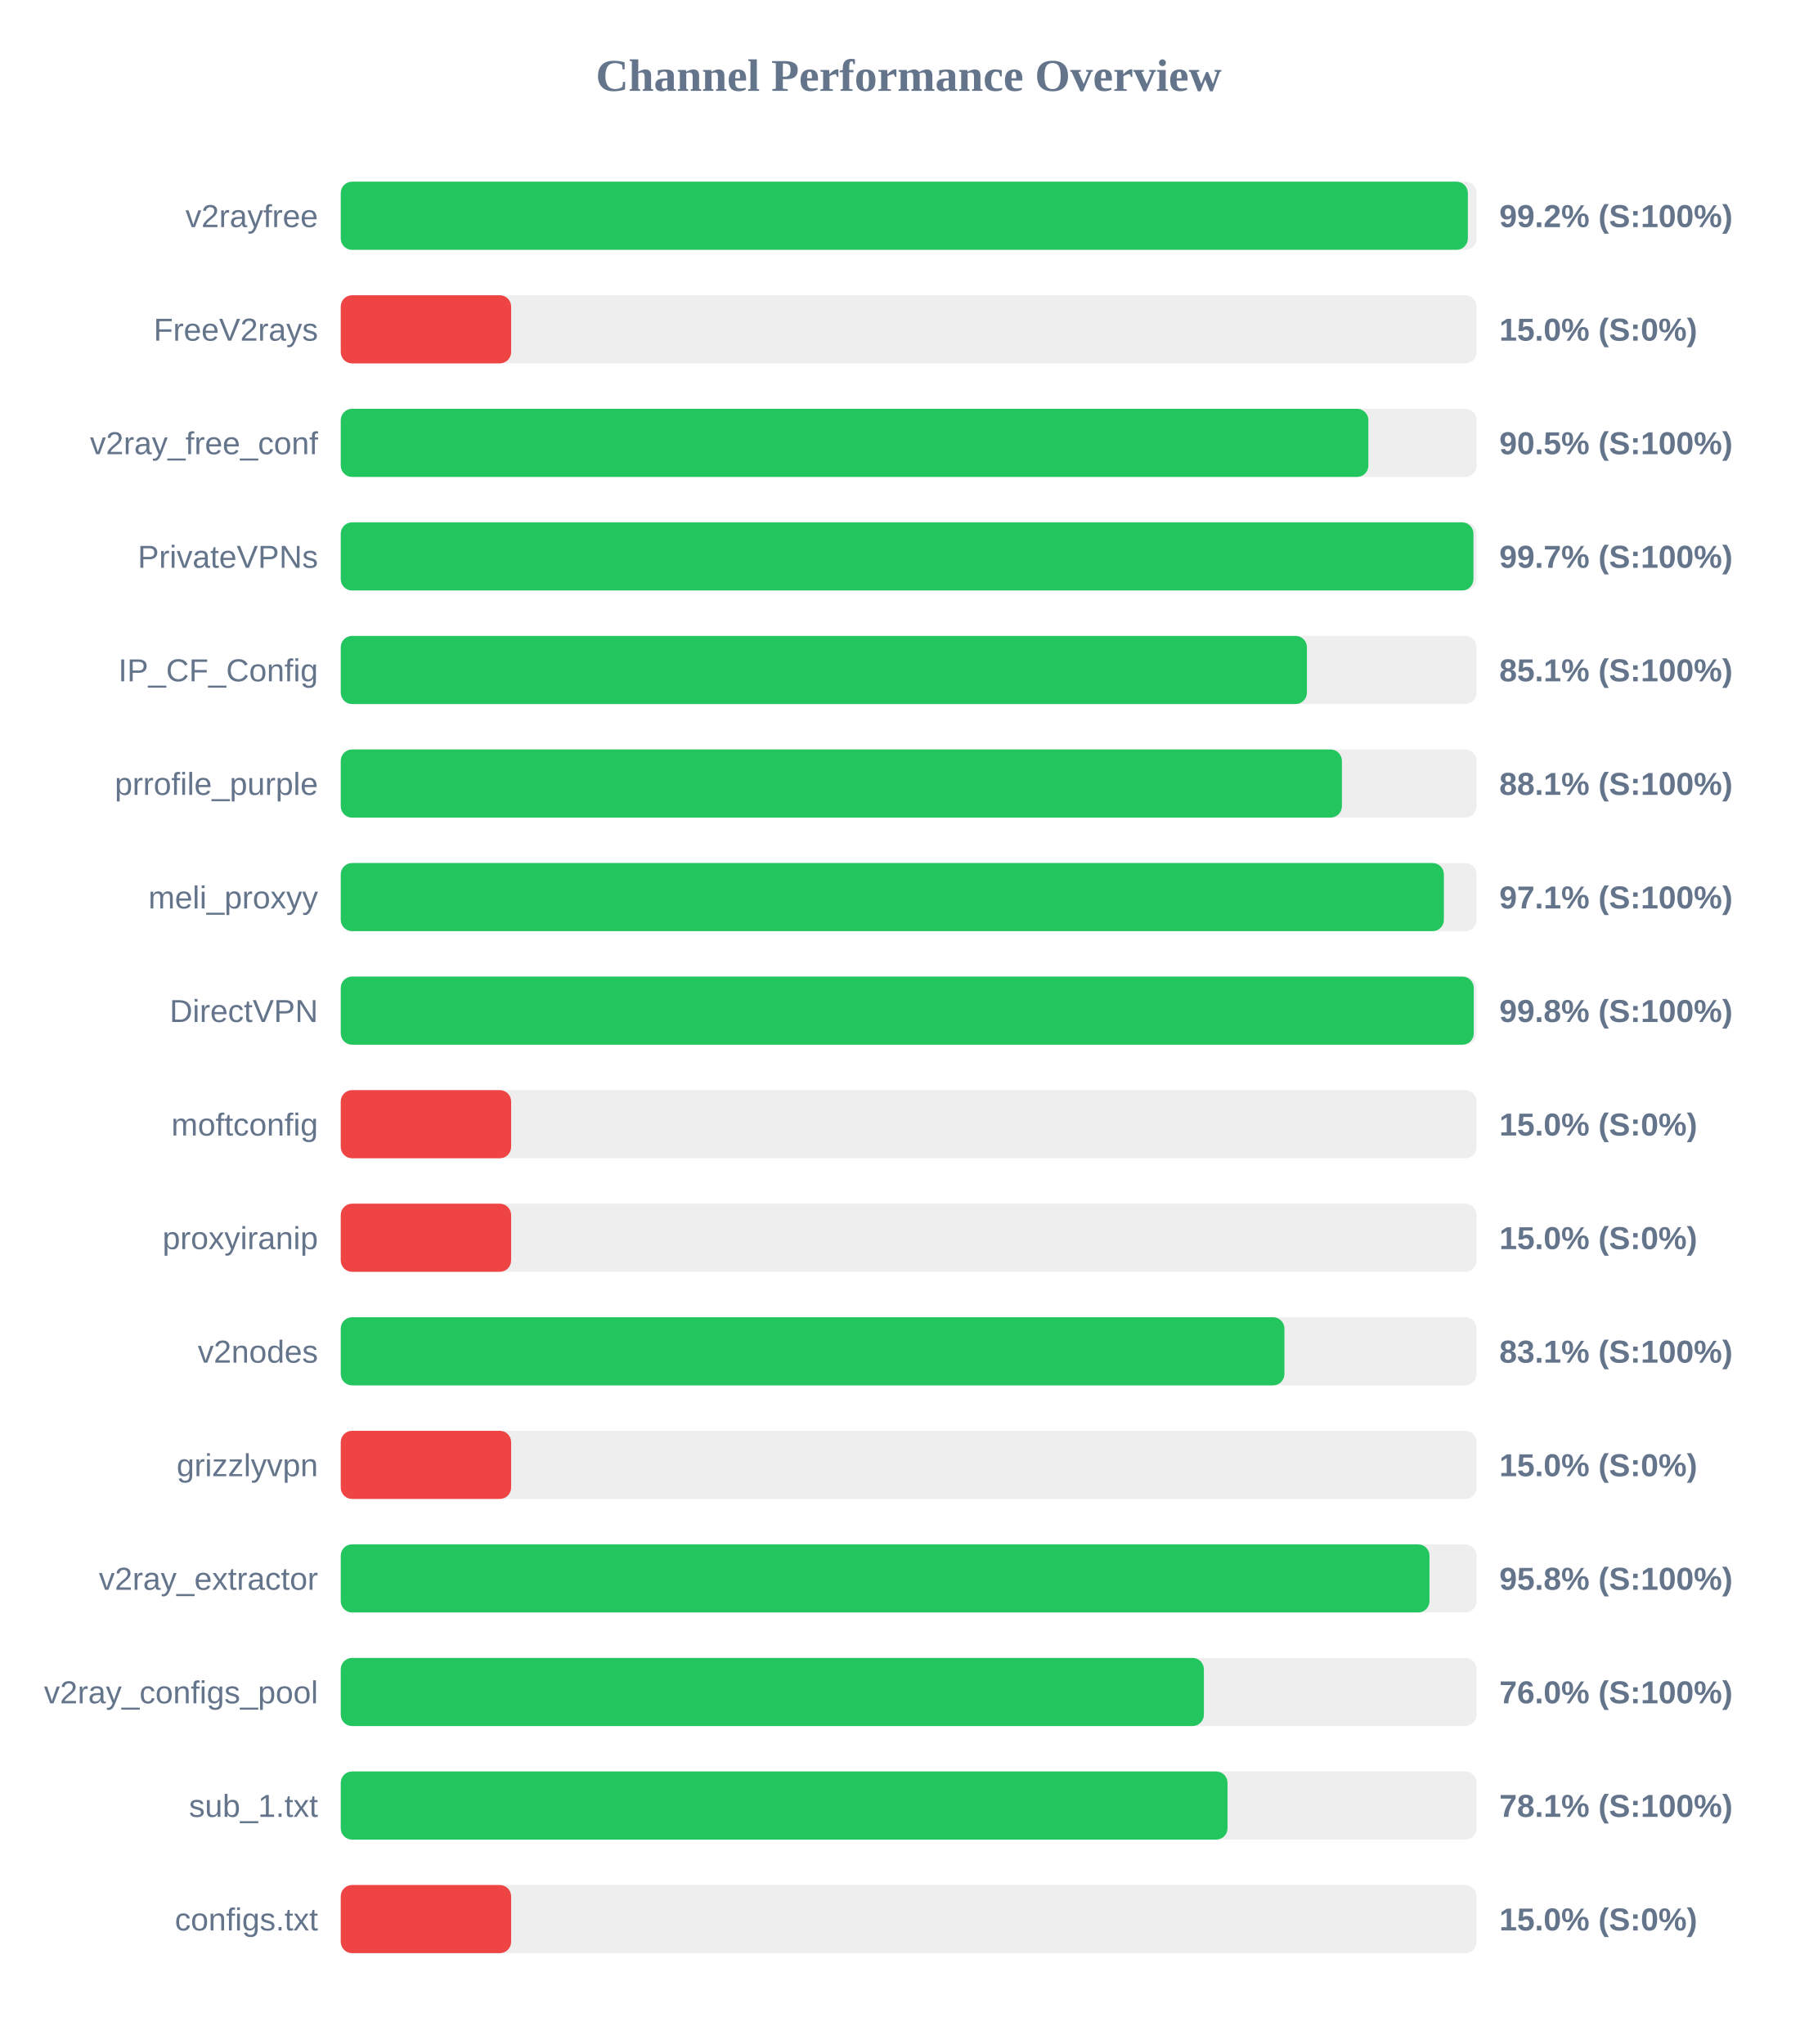
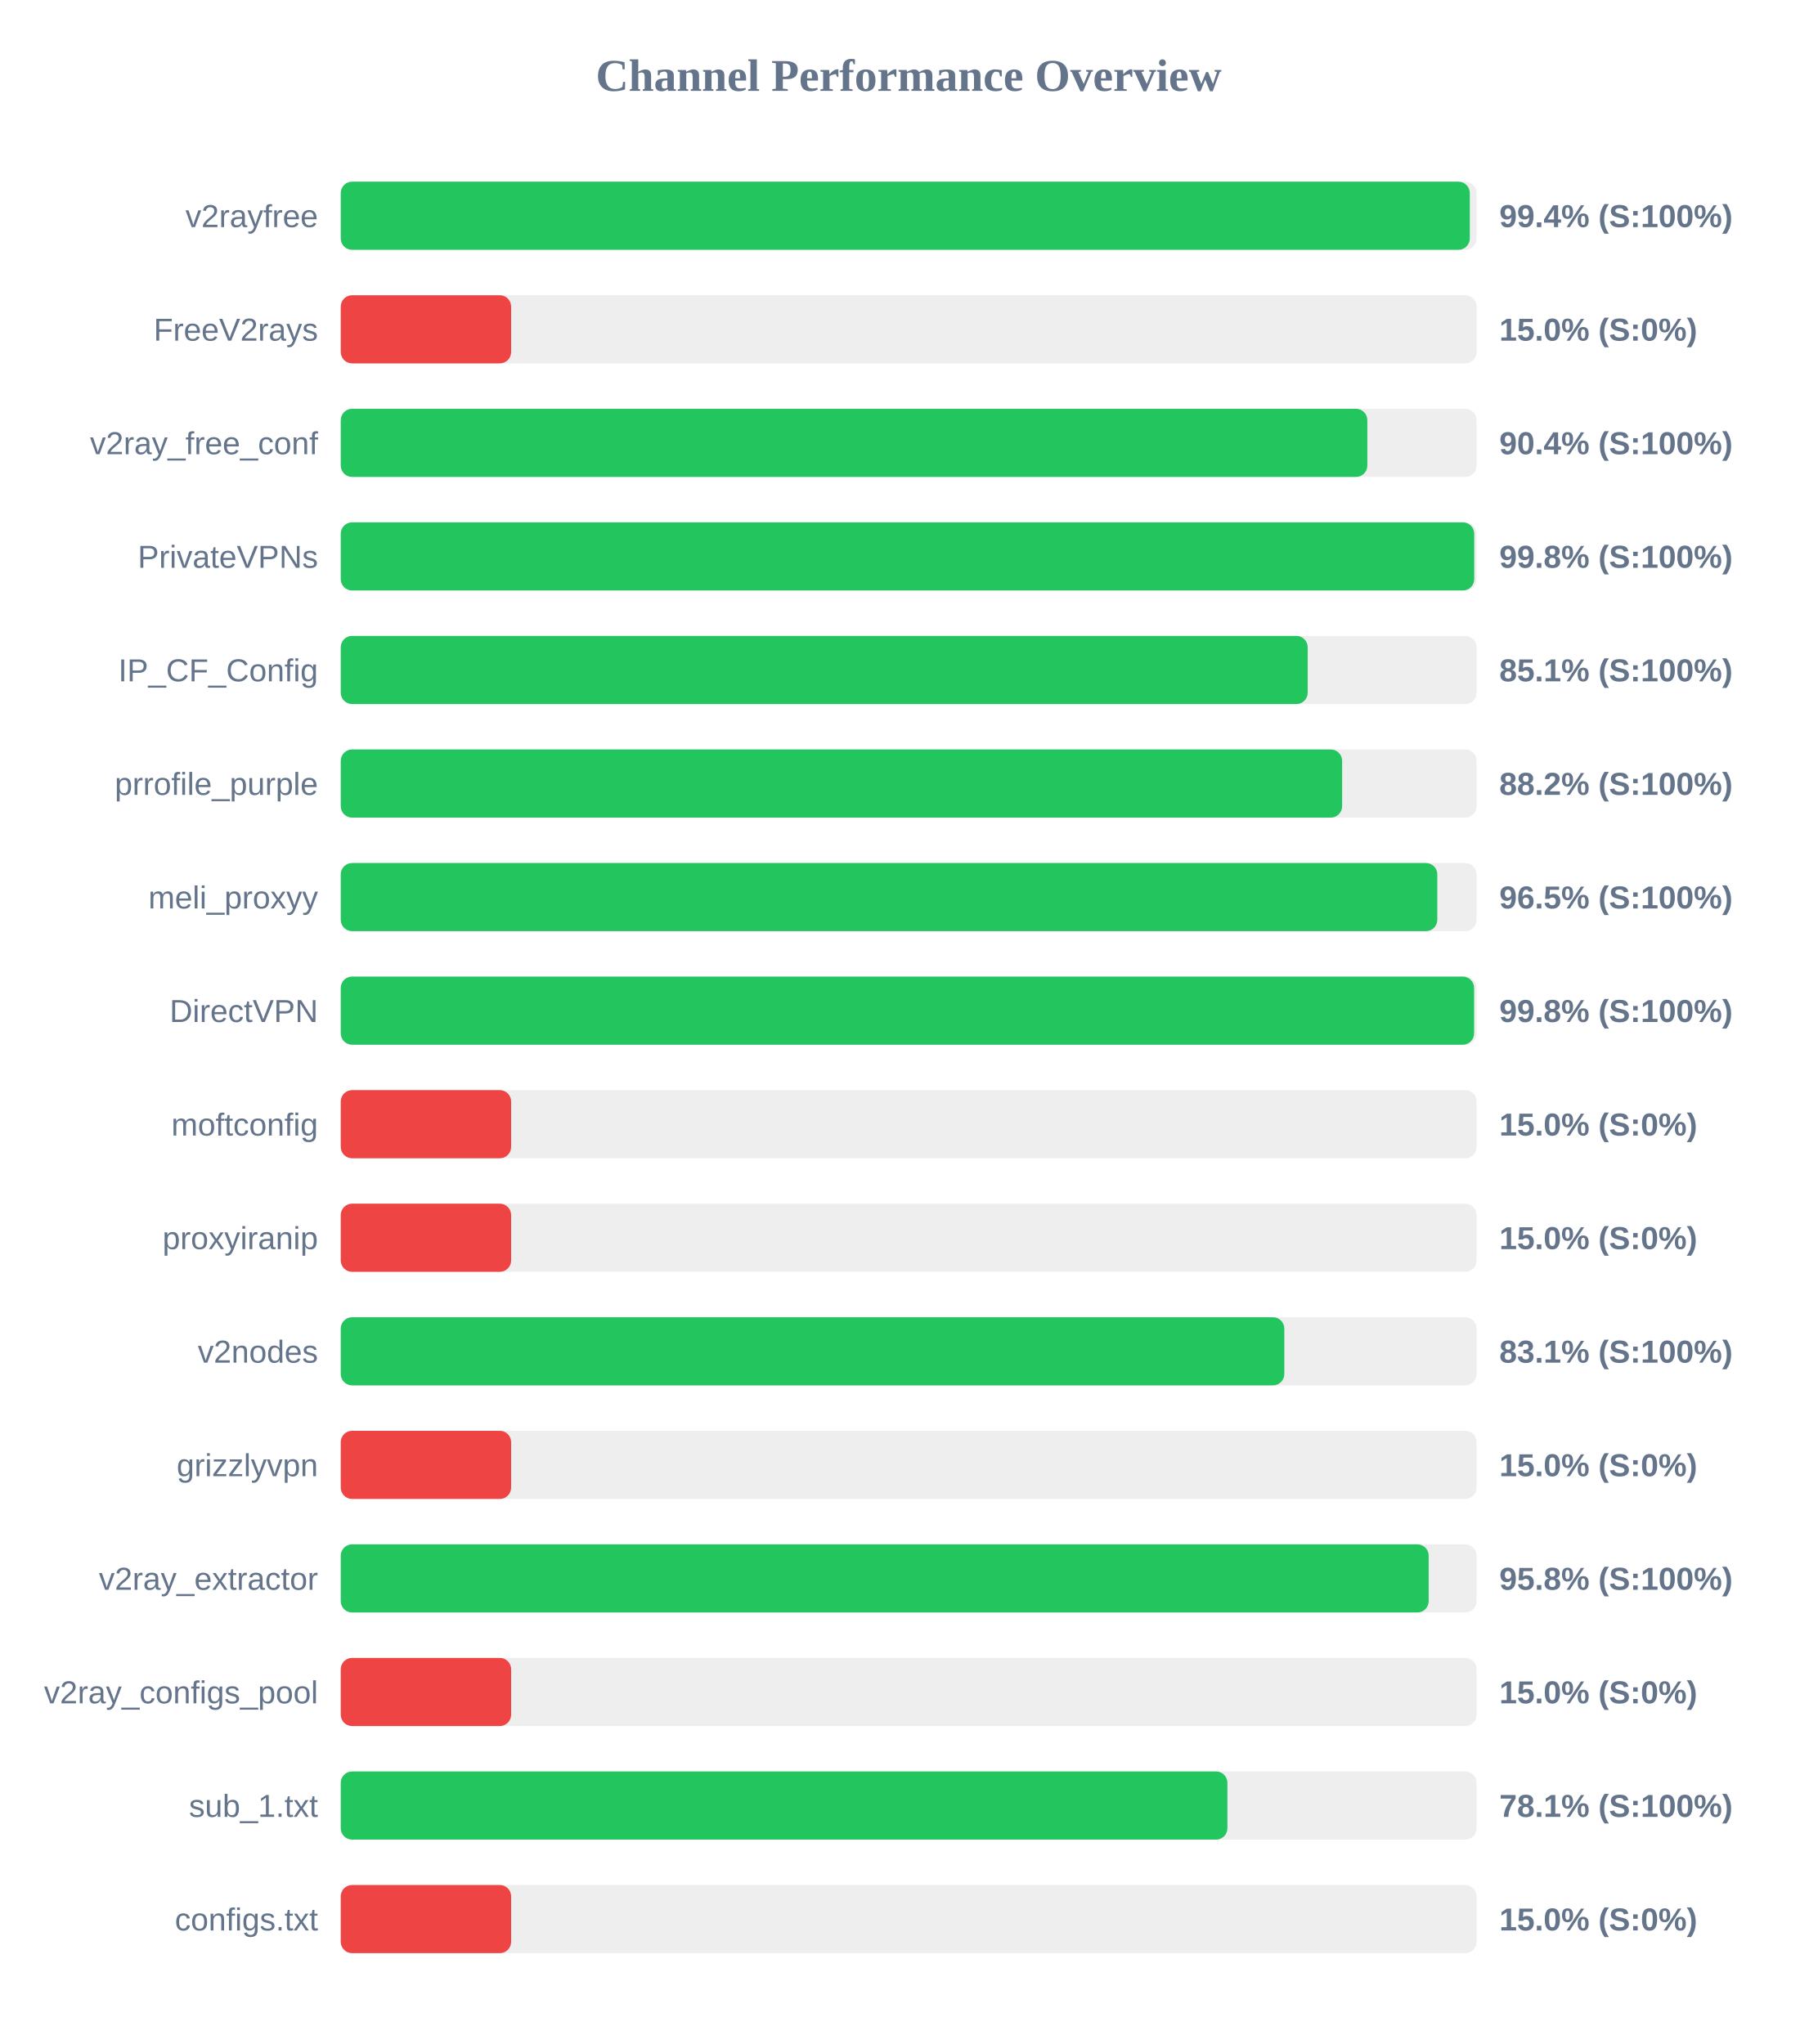
<svg xmlns="http://www.w3.org/2000/svg" width="800" height="900" version="1.1">
  <style>
        .row { font: 14px Arial; fill: #64748b; }
        .score { font: bold 14px Arial; fill: #64748b; }
    </style>
  <text x="400" y="40" text-anchor="middle" font-size="20px" font-weight="bold" fill="#64748b">Channel Performance Overview</text>
  <rect x="150" y="80" width="500" height="30" fill="#eee" rx="5" />
-   <rect x="150" y="80" width="496.15" height="30" fill="#22c55e" rx="5" />
+   <rect x="150" y="80" width="497.0" height="30" fill="#22c55e" rx="5" />
  <text x="140" y="100" text-anchor="end" class="row">v2rayfree</text>
-   <text x="660" y="100" text-anchor="start" class="score">99.2% (S:100%)</text>
+   <text x="660" y="100" text-anchor="start" class="score">99.4% (S:100%)</text>
  <rect x="150" y="130" width="500" height="30" fill="#eee" rx="5" />
  <rect x="150" y="130" width="75.0" height="30" fill="#ef4444" rx="5" />
  <text x="140" y="150" text-anchor="end" class="row">FreeV2rays</text>
  <text x="660" y="150" text-anchor="start" class="score">15.0% (S:0%)</text>
  <rect x="150" y="180" width="500" height="30" fill="#eee" rx="5" />
-   <rect x="150" y="180" width="452.35" height="30" fill="#22c55e" rx="5" />
+   <rect x="150" y="180" width="451.9" height="30" fill="#22c55e" rx="5" />
  <text x="140" y="200" text-anchor="end" class="row">v2ray_free_conf</text>
-   <text x="660" y="200" text-anchor="start" class="score">90.5% (S:100%)</text>
+   <text x="660" y="200" text-anchor="start" class="score">90.4% (S:100%)</text>
  <rect x="150" y="230" width="500" height="30" fill="#eee" rx="5" />
-   <rect x="150" y="230" width="498.6" height="30" fill="#22c55e" rx="5" />
+   <rect x="150" y="230" width="498.95" height="30" fill="#22c55e" rx="5" />
  <text x="140" y="250" text-anchor="end" class="row">PrivateVPNs</text>
-   <text x="660" y="250" text-anchor="start" class="score">99.7% (S:100%)</text>
+   <text x="660" y="250" text-anchor="start" class="score">99.8% (S:100%)</text>
  <rect x="150" y="280" width="500" height="30" fill="#eee" rx="5" />
-   <rect x="150" y="280" width="425.3" height="30" fill="#22c55e" rx="5" />
+   <rect x="150" y="280" width="425.65" height="30" fill="#22c55e" rx="5" />
  <text x="140" y="300" text-anchor="end" class="row">IP_CF_Config</text>
  <text x="660" y="300" text-anchor="start" class="score">85.1% (S:100%)</text>
  <rect x="150" y="330" width="500" height="30" fill="#eee" rx="5" />
-   <rect x="150" y="330" width="440.7" height="30" fill="#22c55e" rx="5" />
+   <rect x="150" y="330" width="440.8" height="30" fill="#22c55e" rx="5" />
  <text x="140" y="350" text-anchor="end" class="row">prrofile_purple</text>
-   <text x="660" y="350" text-anchor="start" class="score">88.1% (S:100%)</text>
+   <text x="660" y="350" text-anchor="start" class="score">88.2% (S:100%)</text>
  <rect x="150" y="380" width="500" height="30" fill="#eee" rx="5" />
-   <rect x="150" y="380" width="485.6" height="30" fill="#22c55e" rx="5" />
+   <rect x="150" y="380" width="482.7" height="30" fill="#22c55e" rx="5" />
  <text x="140" y="400" text-anchor="end" class="row">meli_proxyy</text>
-   <text x="660" y="400" text-anchor="start" class="score">97.1% (S:100%)</text>
+   <text x="660" y="400" text-anchor="start" class="score">96.5% (S:100%)</text>
  <rect x="150" y="430" width="500" height="30" fill="#eee" rx="5" />
-   <rect x="150" y="430" width="498.75" height="30" fill="#22c55e" rx="5" />
+   <rect x="150" y="430" width="498.9" height="30" fill="#22c55e" rx="5" />
  <text x="140" y="450" text-anchor="end" class="row">DirectVPN</text>
  <text x="660" y="450" text-anchor="start" class="score">99.8% (S:100%)</text>
  <rect x="150" y="480" width="500" height="30" fill="#eee" rx="5" />
  <rect x="150" y="480" width="75.0" height="30" fill="#ef4444" rx="5" />
  <text x="140" y="500" text-anchor="end" class="row">moftconfig</text>
  <text x="660" y="500" text-anchor="start" class="score">15.0% (S:0%)</text>
  <rect x="150" y="530" width="500" height="30" fill="#eee" rx="5" />
  <rect x="150" y="530" width="75.0" height="30" fill="#ef4444" rx="5" />
  <text x="140" y="550" text-anchor="end" class="row">proxyiranip</text>
  <text x="660" y="550" text-anchor="start" class="score">15.0% (S:0%)</text>
  <rect x="150" y="580" width="500" height="30" fill="#eee" rx="5" />
-   <rect x="150" y="580" width="415.4" height="30" fill="#22c55e" rx="5" />
+   <rect x="150" y="580" width="415.35" height="30" fill="#22c55e" rx="5" />
  <text x="140" y="600" text-anchor="end" class="row">v2nodes</text>
  <text x="660" y="600" text-anchor="start" class="score">83.1% (S:100%)</text>
  <rect x="150" y="630" width="500" height="30" fill="#eee" rx="5" />
  <rect x="150" y="630" width="75.0" height="30" fill="#ef4444" rx="5" />
  <text x="140" y="650" text-anchor="end" class="row">grizzlyvpn</text>
  <text x="660" y="650" text-anchor="start" class="score">15.0% (S:0%)</text>
  <rect x="150" y="680" width="500" height="30" fill="#eee" rx="5" />
-   <rect x="150" y="680" width="479.25" height="30" fill="#22c55e" rx="5" />
+   <rect x="150" y="680" width="478.9" height="30" fill="#22c55e" rx="5" />
  <text x="140" y="700" text-anchor="end" class="row">v2ray_extractor</text>
  <text x="660" y="700" text-anchor="start" class="score">95.8% (S:100%)</text>
  <rect x="150" y="730" width="500" height="30" fill="#eee" rx="5" />
-   <rect x="150" y="730" width="379.95" height="30" fill="#22c55e" rx="5" />
+   <rect x="150" y="730" width="75.0" height="30" fill="#ef4444" rx="5" />
  <text x="140" y="750" text-anchor="end" class="row">v2ray_configs_pool</text>
-   <text x="660" y="750" text-anchor="start" class="score">76.0% (S:100%)</text>
+   <text x="660" y="750" text-anchor="start" class="score">15.0% (S:0%)</text>
  <rect x="150" y="780" width="500" height="30" fill="#eee" rx="5" />
-   <rect x="150" y="780" width="390.35" height="30" fill="#22c55e" rx="5" />
+   <rect x="150" y="780" width="390.3" height="30" fill="#22c55e" rx="5" />
  <text x="140" y="800" text-anchor="end" class="row">sub_1.txt</text>
  <text x="660" y="800" text-anchor="start" class="score">78.1% (S:100%)</text>
  <rect x="150" y="830" width="500" height="30" fill="#eee" rx="5" />
  <rect x="150" y="830" width="75.0" height="30" fill="#ef4444" rx="5" />
  <text x="140" y="850" text-anchor="end" class="row">configs.txt</text>
  <text x="660" y="850" text-anchor="start" class="score">15.0% (S:0%)</text>
</svg>
